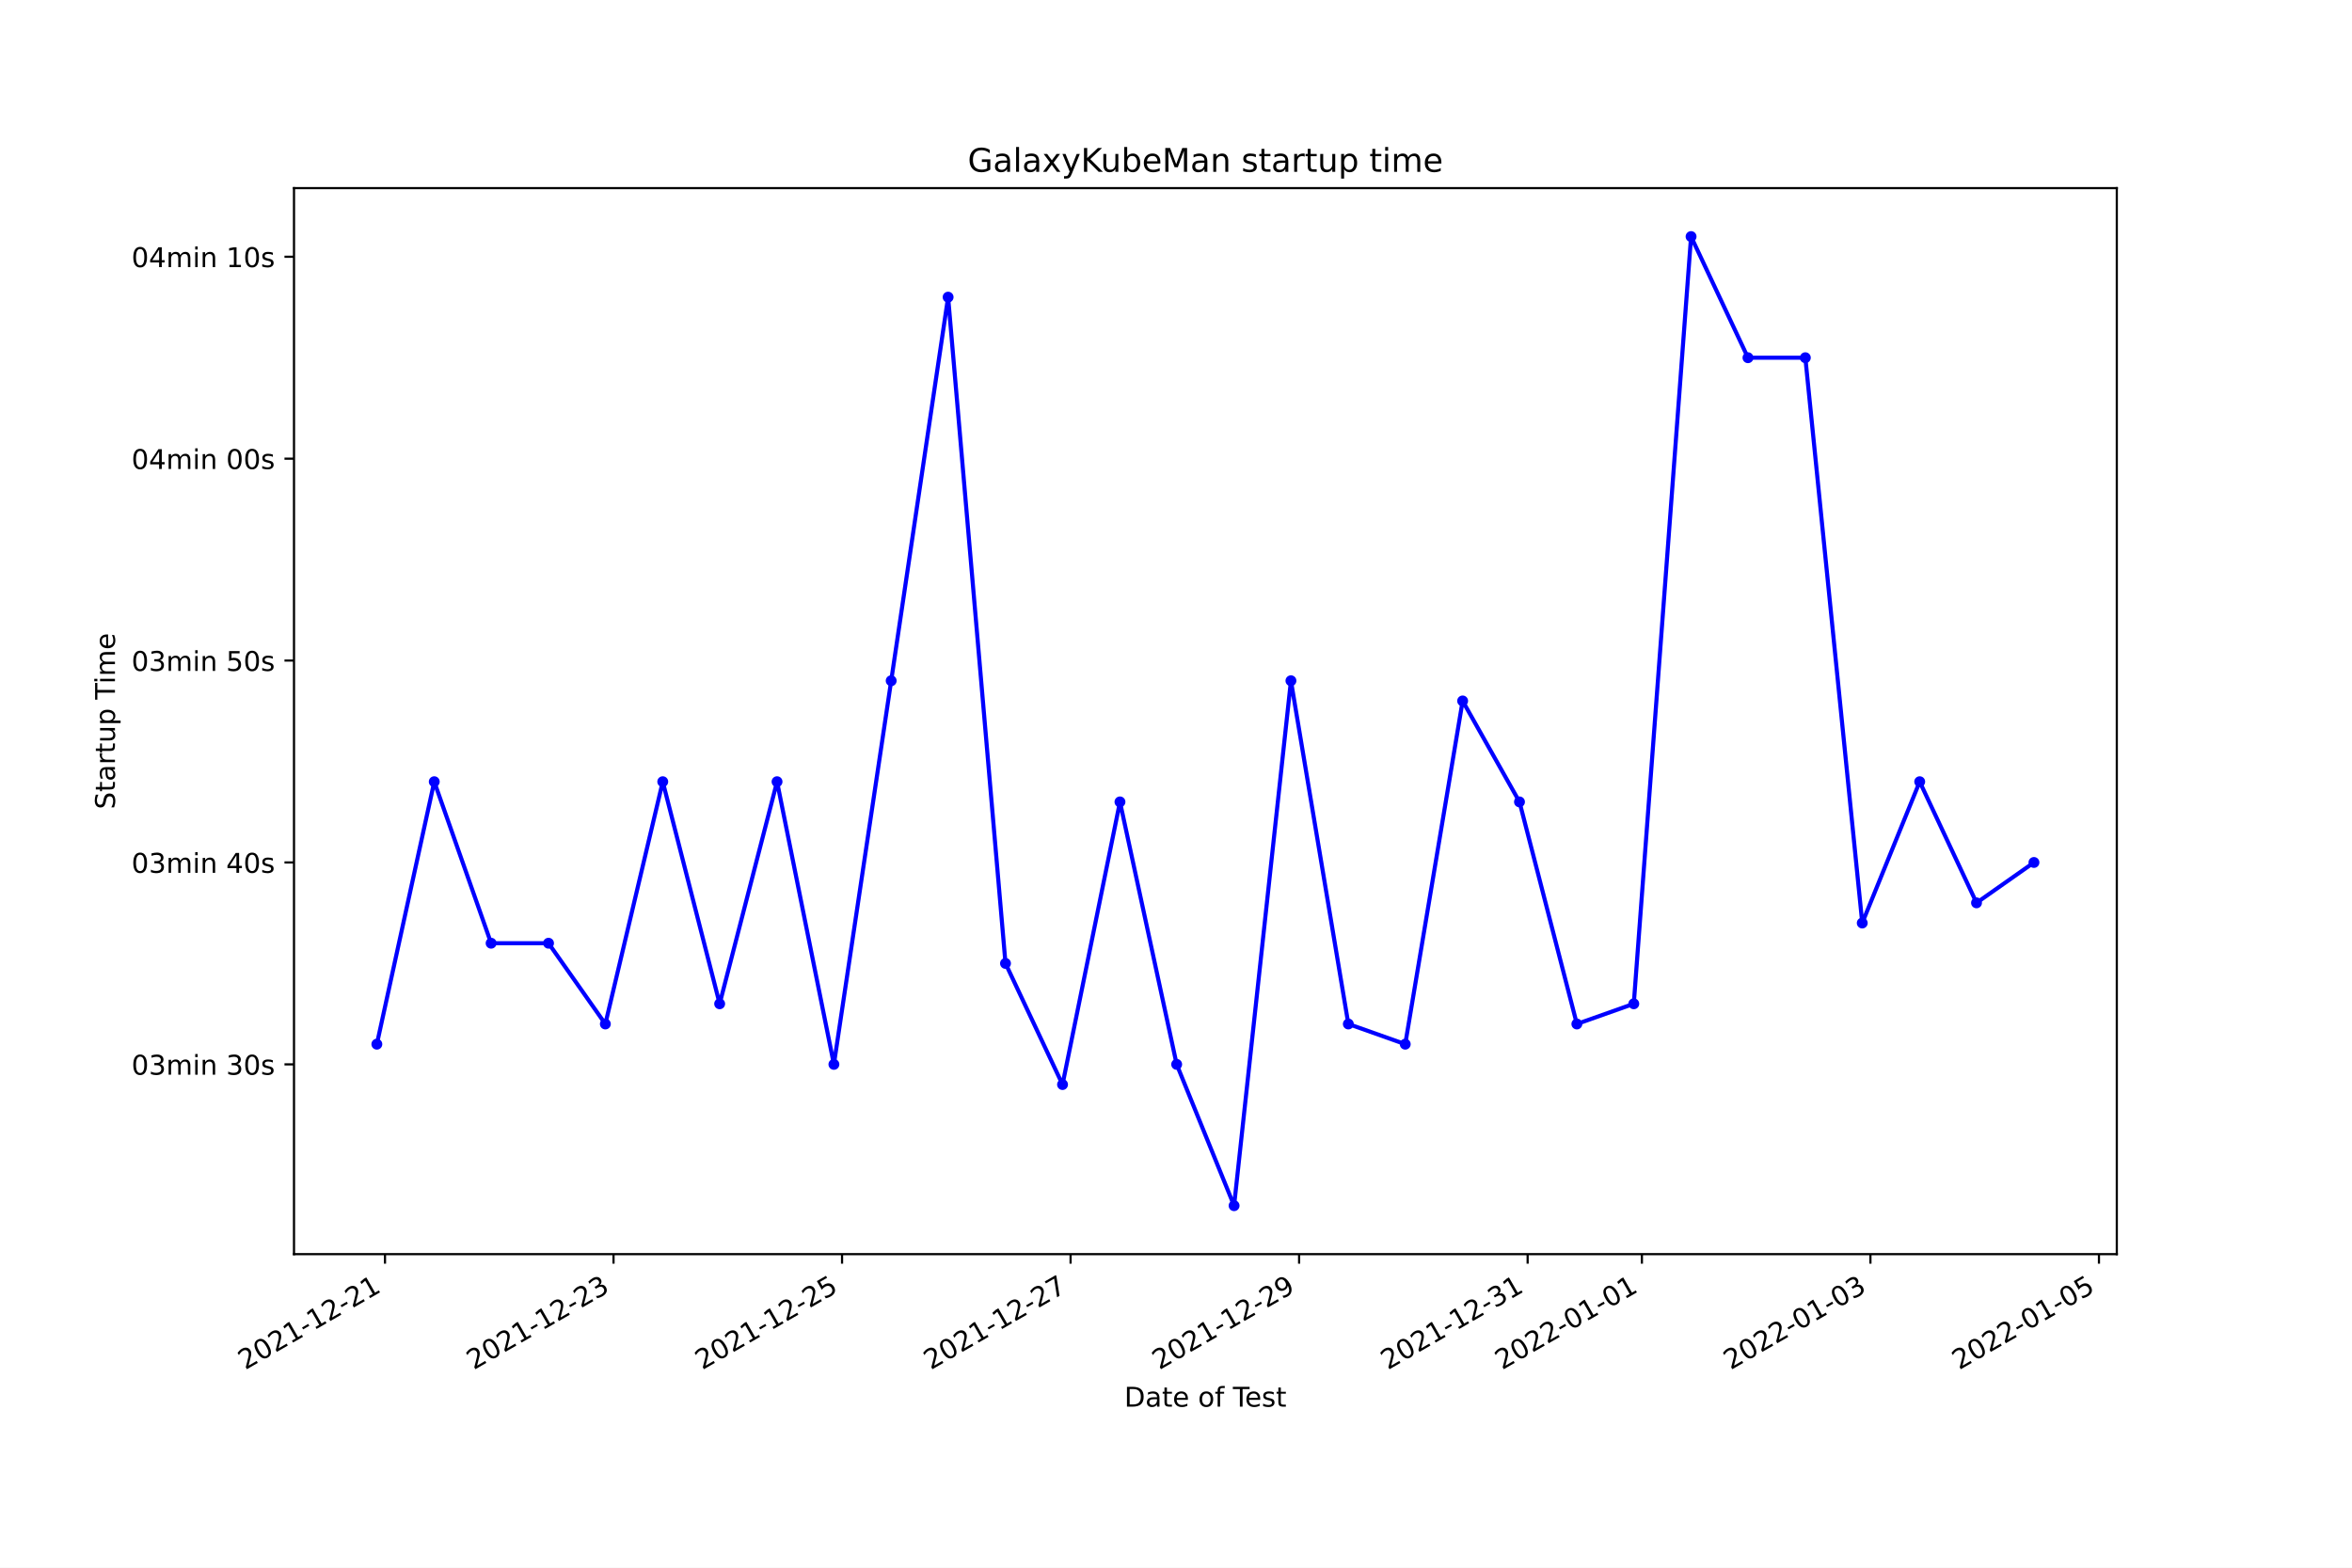
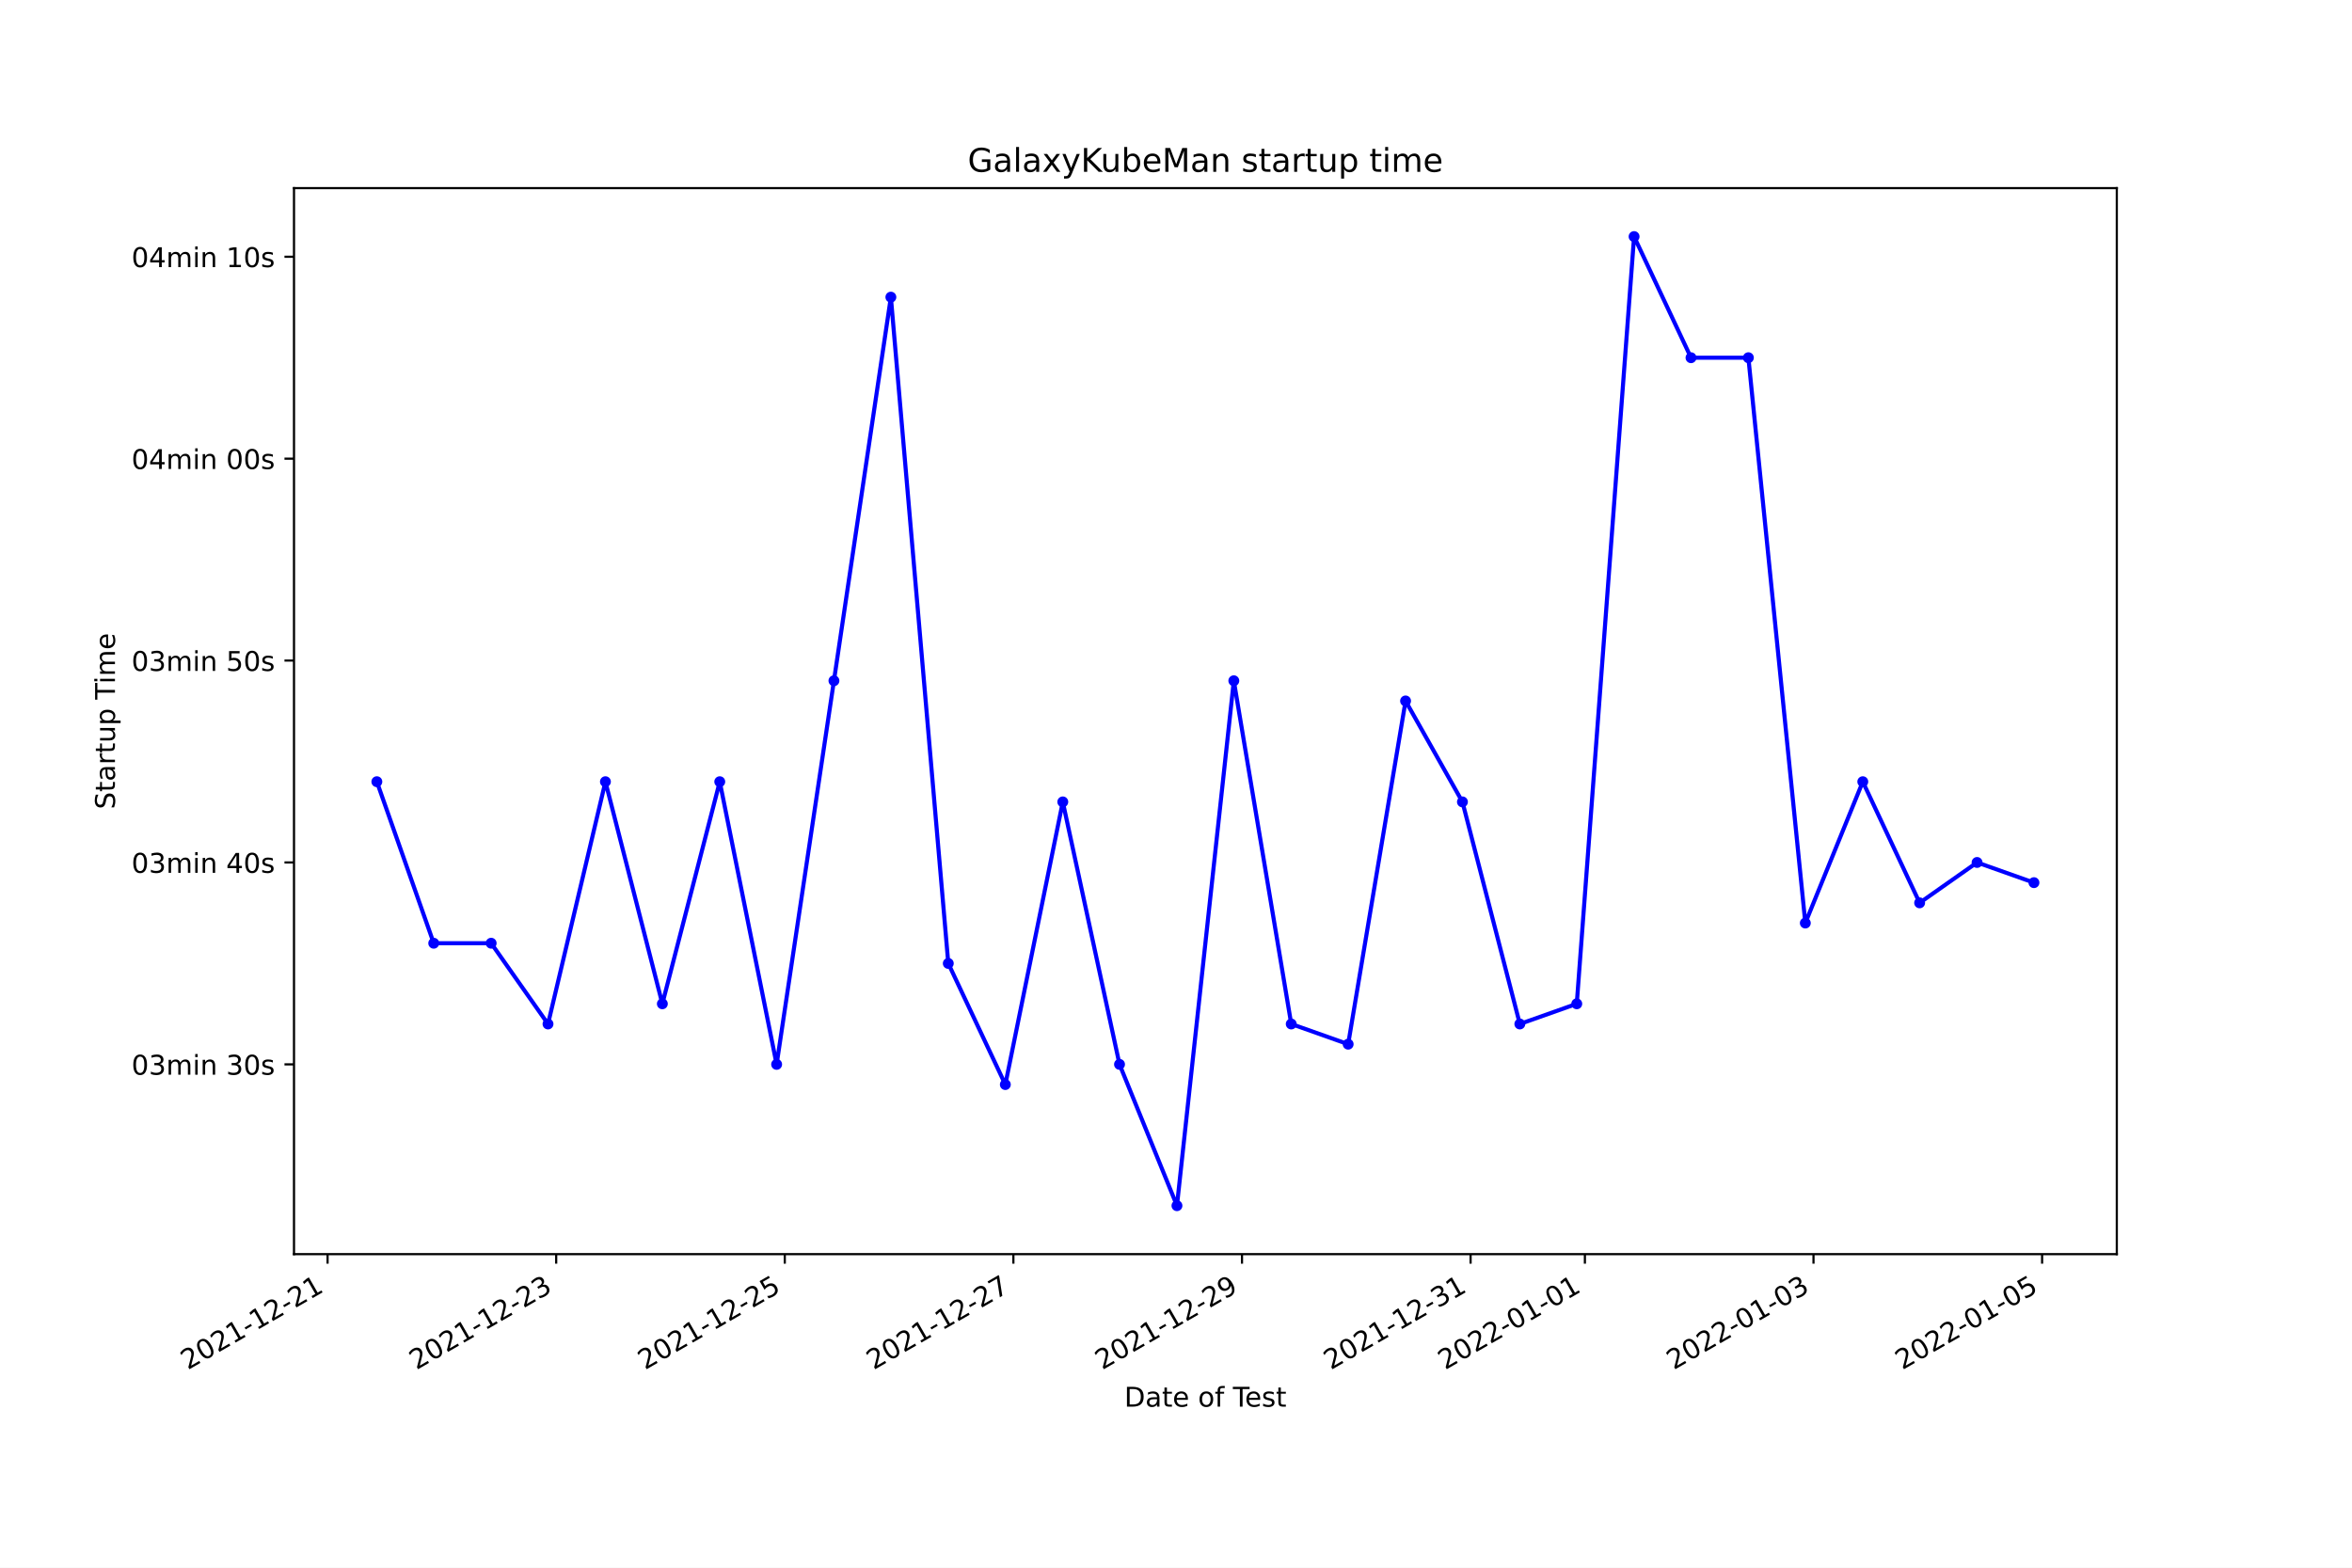
<svg xmlns="http://www.w3.org/2000/svg" xmlns:xlink="http://www.w3.org/1999/xlink" width="864pt" height="576pt" viewBox="0 0 864 576" version="1.1">
  <defs>
    <style type="text/css">*{stroke-linejoin: round; stroke-linecap: butt}</style>
  </defs>
  <g id="figure_1">
    <g id="patch_1">
      <path d="M 0 576  L 864 576  L 864 0  L 0 0  z " style="fill: #ffffff" />
    </g>
    <g id="axes_1">
      <g id="patch_2">
        <path d="M 108 460.8  L 777.6 460.8  L 777.6 69.12  L 108 69.12  z " style="fill: #ffffff" />
      </g>
      <g id="matplotlib.axis_1">
        <g id="xtick_1">
          <g id="line2d_1">
            <defs>
-               <path id="mdc56aa8474" d="M 0 0  L 0 3.5  " style="stroke: #000000; stroke-width: 0.8" />
+               <path id="m30a2d7ffd3" d="M 0 0  L 0 3.5  " style="stroke: #000000; stroke-width: 0.8" />
            </defs>
            <g>
-               <use xlink:href="#mdc56aa8474" x="141.428" y="460.8" style="stroke: #000000; stroke-width: 0.8" />
+               <use xlink:href="#m30a2d7ffd3" x="120.336" y="460.8" style="stroke: #000000; stroke-width: 0.8" />
            </g>
          </g>
          <g id="text_1">
-             <g transform="translate(90.05809 503.4383)rotate(-30)scale(0.1 -0.1)">
+             <g transform="translate(68.96678 503.4383)rotate(-30)scale(0.1 -0.1)">
              <defs>
                <path id="DejaVuSans-32" d="M 1228 531  L 3431 531  L 3431 0  L 469 0  L 469 531  Q 828 903 1448 1529  Q 2069 2156 2228 2338  Q 2531 2678 2651 2914  Q 2772 3150 2772 3378  Q 2772 3750 2511 3984  Q 2250 4219 1831 4219  Q 1534 4219 1204 4116  Q 875 4013 500 3803  L 500 4441  Q 881 4594 1212 4672  Q 1544 4750 1819 4750  Q 2544 4750 2975 4387  Q 3406 4025 3406 3419  Q 3406 3131 3298 2873  Q 3191 2616 2906 2266  Q 2828 2175 2409 1742  Q 1991 1309 1228 531  z " transform="scale(0.015625)" />
                <path id="DejaVuSans-30" d="M 2034 4250  Q 1547 4250 1301 3770  Q 1056 3291 1056 2328  Q 1056 1369 1301 889  Q 1547 409 2034 409  Q 2525 409 2770 889  Q 3016 1369 3016 2328  Q 3016 3291 2770 3770  Q 2525 4250 2034 4250  z M 2034 4750  Q 2819 4750 3233 4129  Q 3647 3509 3647 2328  Q 3647 1150 3233 529  Q 2819 -91 2034 -91  Q 1250 -91 836 529  Q 422 1150 422 2328  Q 422 3509 836 4129  Q 1250 4750 2034 4750  z " transform="scale(0.015625)" />
                <path id="DejaVuSans-31" d="M 794 531  L 1825 531  L 1825 4091  L 703 3866  L 703 4441  L 1819 4666  L 2450 4666  L 2450 531  L 3481 531  L 3481 0  L 794 0  L 794 531  z " transform="scale(0.015625)" />
                <path id="DejaVuSans-2d" d="M 313 2009  L 1997 2009  L 1997 1497  L 313 1497  L 313 2009  z " transform="scale(0.015625)" />
              </defs>
              <use xlink:href="#DejaVuSans-32" />
              <use xlink:href="#DejaVuSans-30" x="63.623" />
              <use xlink:href="#DejaVuSans-32" x="127.246" />
              <use xlink:href="#DejaVuSans-31" x="190.869" />
              <use xlink:href="#DejaVuSans-2d" x="254.492" />
              <use xlink:href="#DejaVuSans-31" x="290.576" />
              <use xlink:href="#DejaVuSans-32" x="354.199" />
              <use xlink:href="#DejaVuSans-2d" x="417.822" />
              <use xlink:href="#DejaVuSans-32" x="453.906" />
              <use xlink:href="#DejaVuSans-31" x="517.529" />
            </g>
          </g>
        </g>
        <g id="xtick_2">
          <g id="line2d_2">
            <g>
-               <use xlink:href="#mdc56aa8474" x="225.377" y="460.8" style="stroke: #000000; stroke-width: 0.8" />
+               <use xlink:href="#m30a2d7ffd3" x="204.313" y="460.8" style="stroke: #000000; stroke-width: 0.8" />
            </g>
          </g>
          <g id="text_2">
-             <g transform="translate(174.0072 503.4383)rotate(-30)scale(0.1 -0.1)">
+             <g transform="translate(152.9432 503.4383)rotate(-30)scale(0.1 -0.1)">
              <defs>
                <path id="DejaVuSans-33" d="M 2597 2516  Q 3050 2419 3304 2112  Q 3559 1806 3559 1356  Q 3559 666 3084 287  Q 2609 -91 1734 -91  Q 1441 -91 1130 -33  Q 819 25 488 141  L 488 750  Q 750 597 1062 519  Q 1375 441 1716 441  Q 2309 441 2620 675  Q 2931 909 2931 1356  Q 2931 1769 2642 2001  Q 2353 2234 1838 2234  L 1294 2234  L 1294 2753  L 1863 2753  Q 2328 2753 2575 2939  Q 2822 3125 2822 3475  Q 2822 3834 2567 4026  Q 2313 4219 1838 4219  Q 1578 4219 1281 4162  Q 984 4106 628 3988  L 628 4550  Q 988 4650 1302 4700  Q 1616 4750 1894 4750  Q 2613 4750 3031 4423  Q 3450 4097 3450 3541  Q 3450 3153 3228 2886  Q 3006 2619 2597 2516  z " transform="scale(0.015625)" />
              </defs>
              <use xlink:href="#DejaVuSans-32" />
              <use xlink:href="#DejaVuSans-30" x="63.623" />
              <use xlink:href="#DejaVuSans-32" x="127.246" />
              <use xlink:href="#DejaVuSans-31" x="190.869" />
              <use xlink:href="#DejaVuSans-2d" x="254.492" />
              <use xlink:href="#DejaVuSans-31" x="290.576" />
              <use xlink:href="#DejaVuSans-32" x="354.199" />
              <use xlink:href="#DejaVuSans-2d" x="417.822" />
              <use xlink:href="#DejaVuSans-32" x="453.906" />
              <use xlink:href="#DejaVuSans-33" x="517.529" />
            </g>
          </g>
        </g>
        <g id="xtick_3">
          <g id="line2d_3">
            <g>
-               <use xlink:href="#mdc56aa8474" x="309.326" y="460.8" style="stroke: #000000; stroke-width: 0.8" />
+               <use xlink:href="#m30a2d7ffd3" x="288.289" y="460.8" style="stroke: #000000; stroke-width: 0.8" />
            </g>
          </g>
          <g id="text_3">
-             <g transform="translate(257.9563 503.4383)rotate(-30)scale(0.1 -0.1)">
+             <g transform="translate(236.9197 503.4383)rotate(-30)scale(0.1 -0.1)">
              <defs>
                <path id="DejaVuSans-35" d="M 691 4666  L 3169 4666  L 3169 4134  L 1269 4134  L 1269 2991  Q 1406 3038 1543 3061  Q 1681 3084 1819 3084  Q 2600 3084 3056 2656  Q 3513 2228 3513 1497  Q 3513 744 3044 326  Q 2575 -91 1722 -91  Q 1428 -91 1123 -41  Q 819 9 494 109  L 494 744  Q 775 591 1075 516  Q 1375 441 1709 441  Q 2250 441 2565 725  Q 2881 1009 2881 1497  Q 2881 1984 2565 2268  Q 2250 2553 1709 2553  Q 1456 2553 1204 2497  Q 953 2441 691 2322  L 691 4666  z " transform="scale(0.015625)" />
              </defs>
              <use xlink:href="#DejaVuSans-32" />
              <use xlink:href="#DejaVuSans-30" x="63.623" />
              <use xlink:href="#DejaVuSans-32" x="127.246" />
              <use xlink:href="#DejaVuSans-31" x="190.869" />
              <use xlink:href="#DejaVuSans-2d" x="254.492" />
              <use xlink:href="#DejaVuSans-31" x="290.576" />
              <use xlink:href="#DejaVuSans-32" x="354.199" />
              <use xlink:href="#DejaVuSans-2d" x="417.822" />
              <use xlink:href="#DejaVuSans-32" x="453.906" />
              <use xlink:href="#DejaVuSans-35" x="517.529" />
            </g>
          </g>
        </g>
        <g id="xtick_4">
          <g id="line2d_4">
            <g>
-               <use xlink:href="#mdc56aa8474" x="393.275" y="460.8" style="stroke: #000000; stroke-width: 0.8" />
+               <use xlink:href="#m30a2d7ffd3" x="372.266" y="460.8" style="stroke: #000000; stroke-width: 0.8" />
            </g>
          </g>
          <g id="text_4">
-             <g transform="translate(341.9054 503.4383)rotate(-30)scale(0.1 -0.1)">
+             <g transform="translate(320.8962 503.4383)rotate(-30)scale(0.1 -0.1)">
              <defs>
                <path id="DejaVuSans-37" d="M 525 4666  L 3525 4666  L 3525 4397  L 1831 0  L 1172 0  L 2766 4134  L 525 4134  L 525 4666  z " transform="scale(0.015625)" />
              </defs>
              <use xlink:href="#DejaVuSans-32" />
              <use xlink:href="#DejaVuSans-30" x="63.623" />
              <use xlink:href="#DejaVuSans-32" x="127.246" />
              <use xlink:href="#DejaVuSans-31" x="190.869" />
              <use xlink:href="#DejaVuSans-2d" x="254.492" />
              <use xlink:href="#DejaVuSans-31" x="290.576" />
              <use xlink:href="#DejaVuSans-32" x="354.199" />
              <use xlink:href="#DejaVuSans-2d" x="417.822" />
              <use xlink:href="#DejaVuSans-32" x="453.906" />
              <use xlink:href="#DejaVuSans-37" x="517.529" />
            </g>
          </g>
        </g>
        <g id="xtick_5">
          <g id="line2d_5">
            <g>
-               <use xlink:href="#mdc56aa8474" x="477.224" y="460.8" style="stroke: #000000; stroke-width: 0.8" />
+               <use xlink:href="#m30a2d7ffd3" x="456.242" y="460.8" style="stroke: #000000; stroke-width: 0.8" />
            </g>
          </g>
          <g id="text_5">
-             <g transform="translate(425.8545 503.4383)rotate(-30)scale(0.1 -0.1)">
+             <g transform="translate(404.8726 503.4383)rotate(-30)scale(0.1 -0.1)">
              <defs>
                <path id="DejaVuSans-39" d="M 703 97  L 703 672  Q 941 559 1184 500  Q 1428 441 1663 441  Q 2288 441 2617 861  Q 2947 1281 2994 2138  Q 2813 1869 2534 1725  Q 2256 1581 1919 1581  Q 1219 1581 811 2004  Q 403 2428 403 3163  Q 403 3881 828 4315  Q 1253 4750 1959 4750  Q 2769 4750 3195 4129  Q 3622 3509 3622 2328  Q 3622 1225 3098 567  Q 2575 -91 1691 -91  Q 1453 -91 1209 -44  Q 966 3 703 97  z M 1959 2075  Q 2384 2075 2632 2365  Q 2881 2656 2881 3163  Q 2881 3666 2632 3958  Q 2384 4250 1959 4250  Q 1534 4250 1286 3958  Q 1038 3666 1038 3163  Q 1038 2656 1286 2365  Q 1534 2075 1959 2075  z " transform="scale(0.015625)" />
              </defs>
              <use xlink:href="#DejaVuSans-32" />
              <use xlink:href="#DejaVuSans-30" x="63.623" />
              <use xlink:href="#DejaVuSans-32" x="127.246" />
              <use xlink:href="#DejaVuSans-31" x="190.869" />
              <use xlink:href="#DejaVuSans-2d" x="254.492" />
              <use xlink:href="#DejaVuSans-31" x="290.576" />
              <use xlink:href="#DejaVuSans-32" x="354.199" />
              <use xlink:href="#DejaVuSans-2d" x="417.822" />
              <use xlink:href="#DejaVuSans-32" x="453.906" />
              <use xlink:href="#DejaVuSans-39" x="517.529" />
            </g>
          </g>
        </g>
        <g id="xtick_6">
          <g id="line2d_6">
            <g>
-               <use xlink:href="#mdc56aa8474" x="561.173" y="460.8" style="stroke: #000000; stroke-width: 0.8" />
+               <use xlink:href="#m30a2d7ffd3" x="540.219" y="460.8" style="stroke: #000000; stroke-width: 0.8" />
            </g>
          </g>
          <g id="text_6">
-             <g transform="translate(509.8037 503.4383)rotate(-30)scale(0.1 -0.1)">
+             <g transform="translate(488.8491 503.4383)rotate(-30)scale(0.1 -0.1)">
              <use xlink:href="#DejaVuSans-32" />
              <use xlink:href="#DejaVuSans-30" x="63.623" />
              <use xlink:href="#DejaVuSans-32" x="127.246" />
              <use xlink:href="#DejaVuSans-31" x="190.869" />
              <use xlink:href="#DejaVuSans-2d" x="254.492" />
              <use xlink:href="#DejaVuSans-31" x="290.576" />
              <use xlink:href="#DejaVuSans-32" x="354.199" />
              <use xlink:href="#DejaVuSans-2d" x="417.822" />
              <use xlink:href="#DejaVuSans-33" x="453.906" />
              <use xlink:href="#DejaVuSans-31" x="517.529" />
            </g>
          </g>
        </g>
        <g id="xtick_7">
          <g id="line2d_7">
            <g>
-               <use xlink:href="#mdc56aa8474" x="603.148" y="460.8" style="stroke: #000000; stroke-width: 0.8" />
+               <use xlink:href="#m30a2d7ffd3" x="582.207" y="460.8" style="stroke: #000000; stroke-width: 0.8" />
            </g>
          </g>
          <g id="text_7">
-             <g transform="translate(551.7782 503.4383)rotate(-30)scale(0.1 -0.1)">
+             <g transform="translate(530.8373 503.4383)rotate(-30)scale(0.1 -0.1)">
              <use xlink:href="#DejaVuSans-32" />
              <use xlink:href="#DejaVuSans-30" x="63.623" />
              <use xlink:href="#DejaVuSans-32" x="127.246" />
              <use xlink:href="#DejaVuSans-32" x="190.869" />
              <use xlink:href="#DejaVuSans-2d" x="254.492" />
              <use xlink:href="#DejaVuSans-30" x="290.576" />
              <use xlink:href="#DejaVuSans-31" x="354.199" />
              <use xlink:href="#DejaVuSans-2d" x="417.822" />
              <use xlink:href="#DejaVuSans-30" x="453.906" />
              <use xlink:href="#DejaVuSans-31" x="517.529" />
            </g>
          </g>
        </g>
        <g id="xtick_8">
          <g id="line2d_8">
            <g>
-               <use xlink:href="#mdc56aa8474" x="687.097" y="460.8" style="stroke: #000000; stroke-width: 0.8" />
+               <use xlink:href="#m30a2d7ffd3" x="666.183" y="460.8" style="stroke: #000000; stroke-width: 0.8" />
            </g>
          </g>
          <g id="text_8">
-             <g transform="translate(635.7273 503.4383)rotate(-30)scale(0.1 -0.1)">
+             <g transform="translate(614.8138 503.4383)rotate(-30)scale(0.1 -0.1)">
              <use xlink:href="#DejaVuSans-32" />
              <use xlink:href="#DejaVuSans-30" x="63.623" />
              <use xlink:href="#DejaVuSans-32" x="127.246" />
              <use xlink:href="#DejaVuSans-32" x="190.869" />
              <use xlink:href="#DejaVuSans-2d" x="254.492" />
              <use xlink:href="#DejaVuSans-30" x="290.576" />
              <use xlink:href="#DejaVuSans-31" x="354.199" />
              <use xlink:href="#DejaVuSans-2d" x="417.822" />
              <use xlink:href="#DejaVuSans-30" x="453.906" />
              <use xlink:href="#DejaVuSans-33" x="517.529" />
            </g>
          </g>
        </g>
        <g id="xtick_9">
          <g id="line2d_9">
            <g>
-               <use xlink:href="#mdc56aa8474" x="771.046" y="460.8" style="stroke: #000000; stroke-width: 0.8" />
+               <use xlink:href="#m30a2d7ffd3" x="750.16" y="460.8" style="stroke: #000000; stroke-width: 0.8" />
            </g>
          </g>
          <g id="text_9">
-             <g transform="translate(719.6764 503.4383)rotate(-30)scale(0.1 -0.1)">
+             <g transform="translate(698.7902 503.4383)rotate(-30)scale(0.1 -0.1)">
              <use xlink:href="#DejaVuSans-32" />
              <use xlink:href="#DejaVuSans-30" x="63.623" />
              <use xlink:href="#DejaVuSans-32" x="127.246" />
              <use xlink:href="#DejaVuSans-32" x="190.869" />
              <use xlink:href="#DejaVuSans-2d" x="254.492" />
              <use xlink:href="#DejaVuSans-30" x="290.576" />
              <use xlink:href="#DejaVuSans-31" x="354.199" />
              <use xlink:href="#DejaVuSans-2d" x="417.822" />
              <use xlink:href="#DejaVuSans-30" x="453.906" />
              <use xlink:href="#DejaVuSans-35" x="517.529" />
            </g>
          </g>
        </g>
        <g id="text_10">
          <g transform="translate(413.0063 516.8378)scale(0.1 -0.1)">
            <defs>
              <path id="DejaVuSans-44" d="M 1259 4147  L 1259 519  L 2022 519  Q 2988 519 3436 956  Q 3884 1394 3884 2338  Q 3884 3275 3436 3711  Q 2988 4147 2022 4147  L 1259 4147  z M 628 4666  L 1925 4666  Q 3281 4666 3915 4102  Q 4550 3538 4550 2338  Q 4550 1131 3912 565  Q 3275 0 1925 0  L 628 0  L 628 4666  z " transform="scale(0.015625)" />
              <path id="DejaVuSans-61" d="M 2194 1759  Q 1497 1759 1228 1600  Q 959 1441 959 1056  Q 959 750 1161 570  Q 1363 391 1709 391  Q 2188 391 2477 730  Q 2766 1069 2766 1631  L 2766 1759  L 2194 1759  z M 3341 1997  L 3341 0  L 2766 0  L 2766 531  Q 2569 213 2275 61  Q 1981 -91 1556 -91  Q 1019 -91 701 211  Q 384 513 384 1019  Q 384 1609 779 1909  Q 1175 2209 1959 2209  L 2766 2209  L 2766 2266  Q 2766 2663 2505 2880  Q 2244 3097 1772 3097  Q 1472 3097 1187 3025  Q 903 2953 641 2809  L 641 3341  Q 956 3463 1253 3523  Q 1550 3584 1831 3584  Q 2591 3584 2966 3190  Q 3341 2797 3341 1997  z " transform="scale(0.015625)" />
              <path id="DejaVuSans-74" d="M 1172 4494  L 1172 3500  L 2356 3500  L 2356 3053  L 1172 3053  L 1172 1153  Q 1172 725 1289 603  Q 1406 481 1766 481  L 2356 481  L 2356 0  L 1766 0  Q 1100 0 847 248  Q 594 497 594 1153  L 594 3053  L 172 3053  L 172 3500  L 594 3500  L 594 4494  L 1172 4494  z " transform="scale(0.015625)" />
              <path id="DejaVuSans-65" d="M 3597 1894  L 3597 1613  L 953 1613  Q 991 1019 1311 708  Q 1631 397 2203 397  Q 2534 397 2845 478  Q 3156 559 3463 722  L 3463 178  Q 3153 47 2828 -22  Q 2503 -91 2169 -91  Q 1331 -91 842 396  Q 353 884 353 1716  Q 353 2575 817 3079  Q 1281 3584 2069 3584  Q 2775 3584 3186 3129  Q 3597 2675 3597 1894  z M 3022 2063  Q 3016 2534 2758 2815  Q 2500 3097 2075 3097  Q 1594 3097 1305 2825  Q 1016 2553 972 2059  L 3022 2063  z " transform="scale(0.015625)" />
              <path id="DejaVuSans-20" transform="scale(0.015625)" />
              <path id="DejaVuSans-6f" d="M 1959 3097  Q 1497 3097 1228 2736  Q 959 2375 959 1747  Q 959 1119 1226 758  Q 1494 397 1959 397  Q 2419 397 2687 759  Q 2956 1122 2956 1747  Q 2956 2369 2687 2733  Q 2419 3097 1959 3097  z M 1959 3584  Q 2709 3584 3137 3096  Q 3566 2609 3566 1747  Q 3566 888 3137 398  Q 2709 -91 1959 -91  Q 1206 -91 779 398  Q 353 888 353 1747  Q 353 2609 779 3096  Q 1206 3584 1959 3584  z " transform="scale(0.015625)" />
              <path id="DejaVuSans-66" d="M 2375 4863  L 2375 4384  L 1825 4384  Q 1516 4384 1395 4259  Q 1275 4134 1275 3809  L 1275 3500  L 2222 3500  L 2222 3053  L 1275 3053  L 1275 0  L 697 0  L 697 3053  L 147 3053  L 147 3500  L 697 3500  L 697 3744  Q 697 4328 969 4595  Q 1241 4863 1831 4863  L 2375 4863  z " transform="scale(0.015625)" />
              <path id="DejaVuSans-54" d="M -19 4666  L 3928 4666  L 3928 4134  L 2272 4134  L 2272 0  L 1638 0  L 1638 4134  L -19 4134  L -19 4666  z " transform="scale(0.015625)" />
              <path id="DejaVuSans-73" d="M 2834 3397  L 2834 2853  Q 2591 2978 2328 3040  Q 2066 3103 1784 3103  Q 1356 3103 1142 2972  Q 928 2841 928 2578  Q 928 2378 1081 2264  Q 1234 2150 1697 2047  L 1894 2003  Q 2506 1872 2764 1633  Q 3022 1394 3022 966  Q 3022 478 2636 193  Q 2250 -91 1575 -91  Q 1294 -91 989 -36  Q 684 19 347 128  L 347 722  Q 666 556 975 473  Q 1284 391 1588 391  Q 1994 391 2212 530  Q 2431 669 2431 922  Q 2431 1156 2273 1281  Q 2116 1406 1581 1522  L 1381 1569  Q 847 1681 609 1914  Q 372 2147 372 2553  Q 372 3047 722 3315  Q 1072 3584 1716 3584  Q 2034 3584 2315 3537  Q 2597 3491 2834 3397  z " transform="scale(0.015625)" />
            </defs>
            <use xlink:href="#DejaVuSans-44" />
            <use xlink:href="#DejaVuSans-61" x="77.002" />
            <use xlink:href="#DejaVuSans-74" x="138.281" />
            <use xlink:href="#DejaVuSans-65" x="177.49" />
            <use xlink:href="#DejaVuSans-20" x="239.014" />
            <use xlink:href="#DejaVuSans-6f" x="270.801" />
            <use xlink:href="#DejaVuSans-66" x="331.982" />
            <use xlink:href="#DejaVuSans-20" x="367.188" />
            <use xlink:href="#DejaVuSans-54" x="398.975" />
            <use xlink:href="#DejaVuSans-65" x="443.059" />
            <use xlink:href="#DejaVuSans-73" x="504.582" />
            <use xlink:href="#DejaVuSans-74" x="556.682" />
          </g>
        </g>
      </g>
      <g id="matplotlib.axis_2">
        <g id="ytick_1">
          <g id="line2d_10">
            <defs>
-               <path id="ma36615352b" d="M 0 0  L -3.5 0  " style="stroke: #000000; stroke-width: 0.8" />
+               <path id="m0b3d3f2bdc" d="M 0 0  L -3.5 0  " style="stroke: #000000; stroke-width: 0.8" />
            </defs>
            <g>
-               <use xlink:href="#ma36615352b" x="108" y="391.069" style="stroke: #000000; stroke-width: 0.8" />
+               <use xlink:href="#m0b3d3f2bdc" x="108" y="391.069" style="stroke: #000000; stroke-width: 0.8" />
            </g>
          </g>
          <g id="text_11">
            <g transform="translate(48.30625 394.8683)scale(0.1 -0.1)">
              <defs>
                <path id="DejaVuSans-6d" d="M 3328 2828  Q 3544 3216 3844 3400  Q 4144 3584 4550 3584  Q 5097 3584 5394 3201  Q 5691 2819 5691 2113  L 5691 0  L 5113 0  L 5113 2094  Q 5113 2597 4934 2840  Q 4756 3084 4391 3084  Q 3944 3084 3684 2787  Q 3425 2491 3425 1978  L 3425 0  L 2847 0  L 2847 2094  Q 2847 2600 2669 2842  Q 2491 3084 2119 3084  Q 1678 3084 1418 2786  Q 1159 2488 1159 1978  L 1159 0  L 581 0  L 581 3500  L 1159 3500  L 1159 2956  Q 1356 3278 1631 3431  Q 1906 3584 2284 3584  Q 2666 3584 2933 3390  Q 3200 3197 3328 2828  z " transform="scale(0.015625)" />
                <path id="DejaVuSans-69" d="M 603 3500  L 1178 3500  L 1178 0  L 603 0  L 603 3500  z M 603 4863  L 1178 4863  L 1178 4134  L 603 4134  L 603 4863  z " transform="scale(0.015625)" />
                <path id="DejaVuSans-6e" d="M 3513 2113  L 3513 0  L 2938 0  L 2938 2094  Q 2938 2591 2744 2837  Q 2550 3084 2163 3084  Q 1697 3084 1428 2787  Q 1159 2491 1159 1978  L 1159 0  L 581 0  L 581 3500  L 1159 3500  L 1159 2956  Q 1366 3272 1645 3428  Q 1925 3584 2291 3584  Q 2894 3584 3203 3211  Q 3513 2838 3513 2113  z " transform="scale(0.015625)" />
              </defs>
              <use xlink:href="#DejaVuSans-30" />
              <use xlink:href="#DejaVuSans-33" x="63.623" />
              <use xlink:href="#DejaVuSans-6d" x="127.246" />
              <use xlink:href="#DejaVuSans-69" x="224.658" />
              <use xlink:href="#DejaVuSans-6e" x="252.441" />
              <use xlink:href="#DejaVuSans-20" x="315.82" />
              <use xlink:href="#DejaVuSans-33" x="347.607" />
              <use xlink:href="#DejaVuSans-30" x="411.23" />
              <use xlink:href="#DejaVuSans-73" x="474.854" />
            </g>
          </g>
        </g>
        <g id="ytick_2">
          <g id="line2d_11">
            <g>
-               <use xlink:href="#ma36615352b" x="108" y="316.887" style="stroke: #000000; stroke-width: 0.8" />
+               <use xlink:href="#m0b3d3f2bdc" x="108" y="316.887" style="stroke: #000000; stroke-width: 0.8" />
            </g>
          </g>
          <g id="text_12">
            <g transform="translate(48.30625 320.6865)scale(0.1 -0.1)">
              <defs>
                <path id="DejaVuSans-34" d="M 2419 4116  L 825 1625  L 2419 1625  L 2419 4116  z M 2253 4666  L 3047 4666  L 3047 1625  L 3713 1625  L 3713 1100  L 3047 1100  L 3047 0  L 2419 0  L 2419 1100  L 313 1100  L 313 1709  L 2253 4666  z " transform="scale(0.015625)" />
              </defs>
              <use xlink:href="#DejaVuSans-30" />
              <use xlink:href="#DejaVuSans-33" x="63.623" />
              <use xlink:href="#DejaVuSans-6d" x="127.246" />
              <use xlink:href="#DejaVuSans-69" x="224.658" />
              <use xlink:href="#DejaVuSans-6e" x="252.441" />
              <use xlink:href="#DejaVuSans-20" x="315.82" />
              <use xlink:href="#DejaVuSans-34" x="347.607" />
              <use xlink:href="#DejaVuSans-30" x="411.23" />
              <use xlink:href="#DejaVuSans-73" x="474.854" />
            </g>
          </g>
        </g>
        <g id="ytick_3">
          <g id="line2d_12">
            <g>
-               <use xlink:href="#ma36615352b" x="108" y="242.705" style="stroke: #000000; stroke-width: 0.8" />
+               <use xlink:href="#m0b3d3f2bdc" x="108" y="242.705" style="stroke: #000000; stroke-width: 0.8" />
            </g>
          </g>
          <g id="text_13">
            <g transform="translate(48.30625 246.5047)scale(0.1 -0.1)">
              <use xlink:href="#DejaVuSans-30" />
              <use xlink:href="#DejaVuSans-33" x="63.623" />
              <use xlink:href="#DejaVuSans-6d" x="127.246" />
              <use xlink:href="#DejaVuSans-69" x="224.658" />
              <use xlink:href="#DejaVuSans-6e" x="252.441" />
              <use xlink:href="#DejaVuSans-20" x="315.82" />
              <use xlink:href="#DejaVuSans-35" x="347.607" />
              <use xlink:href="#DejaVuSans-30" x="411.23" />
              <use xlink:href="#DejaVuSans-73" x="474.854" />
            </g>
          </g>
        </g>
        <g id="ytick_4">
          <g id="line2d_13">
            <g>
-               <use xlink:href="#ma36615352b" x="108" y="168.524" style="stroke: #000000; stroke-width: 0.8" />
+               <use xlink:href="#m0b3d3f2bdc" x="108" y="168.524" style="stroke: #000000; stroke-width: 0.8" />
            </g>
          </g>
          <g id="text_14">
            <g transform="translate(48.30625 172.3229)scale(0.1 -0.1)">
              <use xlink:href="#DejaVuSans-30" />
              <use xlink:href="#DejaVuSans-34" x="63.623" />
              <use xlink:href="#DejaVuSans-6d" x="127.246" />
              <use xlink:href="#DejaVuSans-69" x="224.658" />
              <use xlink:href="#DejaVuSans-6e" x="252.441" />
              <use xlink:href="#DejaVuSans-20" x="315.82" />
              <use xlink:href="#DejaVuSans-30" x="347.607" />
              <use xlink:href="#DejaVuSans-30" x="411.23" />
              <use xlink:href="#DejaVuSans-73" x="474.854" />
            </g>
          </g>
        </g>
        <g id="ytick_5">
          <g id="line2d_14">
            <g>
-               <use xlink:href="#ma36615352b" x="108" y="94.342" style="stroke: #000000; stroke-width: 0.8" />
+               <use xlink:href="#m0b3d3f2bdc" x="108" y="94.342" style="stroke: #000000; stroke-width: 0.8" />
            </g>
          </g>
          <g id="text_15">
            <g transform="translate(48.30625 98.14104)scale(0.1 -0.1)">
              <use xlink:href="#DejaVuSans-30" />
              <use xlink:href="#DejaVuSans-34" x="63.623" />
              <use xlink:href="#DejaVuSans-6d" x="127.246" />
              <use xlink:href="#DejaVuSans-69" x="224.658" />
              <use xlink:href="#DejaVuSans-6e" x="252.441" />
              <use xlink:href="#DejaVuSans-20" x="315.82" />
              <use xlink:href="#DejaVuSans-31" x="347.607" />
              <use xlink:href="#DejaVuSans-30" x="411.23" />
              <use xlink:href="#DejaVuSans-73" x="474.854" />
            </g>
          </g>
        </g>
        <g id="text_16">
          <g transform="translate(42.22656 297.3397)rotate(-90)scale(0.1 -0.1)">
            <defs>
              <path id="DejaVuSans-53" d="M 3425 4513  L 3425 3897  Q 3066 4069 2747 4153  Q 2428 4238 2131 4238  Q 1616 4238 1336 4038  Q 1056 3838 1056 3469  Q 1056 3159 1242 3001  Q 1428 2844 1947 2747  L 2328 2669  Q 3034 2534 3370 2195  Q 3706 1856 3706 1288  Q 3706 609 3251 259  Q 2797 -91 1919 -91  Q 1588 -91 1214 -16  Q 841 59 441 206  L 441 856  Q 825 641 1194 531  Q 1563 422 1919 422  Q 2459 422 2753 634  Q 3047 847 3047 1241  Q 3047 1584 2836 1778  Q 2625 1972 2144 2069  L 1759 2144  Q 1053 2284 737 2584  Q 422 2884 422 3419  Q 422 4038 858 4394  Q 1294 4750 2059 4750  Q 2388 4750 2728 4690  Q 3069 4631 3425 4513  z " transform="scale(0.015625)" />
              <path id="DejaVuSans-72" d="M 2631 2963  Q 2534 3019 2420 3045  Q 2306 3072 2169 3072  Q 1681 3072 1420 2755  Q 1159 2438 1159 1844  L 1159 0  L 581 0  L 581 3500  L 1159 3500  L 1159 2956  Q 1341 3275 1631 3429  Q 1922 3584 2338 3584  Q 2397 3584 2469 3576  Q 2541 3569 2628 3553  L 2631 2963  z " transform="scale(0.015625)" />
              <path id="DejaVuSans-75" d="M 544 1381  L 544 3500  L 1119 3500  L 1119 1403  Q 1119 906 1312 657  Q 1506 409 1894 409  Q 2359 409 2629 706  Q 2900 1003 2900 1516  L 2900 3500  L 3475 3500  L 3475 0  L 2900 0  L 2900 538  Q 2691 219 2414 64  Q 2138 -91 1772 -91  Q 1169 -91 856 284  Q 544 659 544 1381  z M 1991 3584  L 1991 3584  z " transform="scale(0.015625)" />
              <path id="DejaVuSans-70" d="M 1159 525  L 1159 -1331  L 581 -1331  L 581 3500  L 1159 3500  L 1159 2969  Q 1341 3281 1617 3432  Q 1894 3584 2278 3584  Q 2916 3584 3314 3078  Q 3713 2572 3713 1747  Q 3713 922 3314 415  Q 2916 -91 2278 -91  Q 1894 -91 1617 61  Q 1341 213 1159 525  z M 3116 1747  Q 3116 2381 2855 2742  Q 2594 3103 2138 3103  Q 1681 3103 1420 2742  Q 1159 2381 1159 1747  Q 1159 1113 1420 752  Q 1681 391 2138 391  Q 2594 391 2855 752  Q 3116 1113 3116 1747  z " transform="scale(0.015625)" />
            </defs>
            <use xlink:href="#DejaVuSans-53" />
            <use xlink:href="#DejaVuSans-74" x="63.477" />
            <use xlink:href="#DejaVuSans-61" x="102.686" />
            <use xlink:href="#DejaVuSans-72" x="163.965" />
            <use xlink:href="#DejaVuSans-74" x="205.078" />
            <use xlink:href="#DejaVuSans-75" x="244.287" />
            <use xlink:href="#DejaVuSans-70" x="307.666" />
            <use xlink:href="#DejaVuSans-20" x="371.143" />
            <use xlink:href="#DejaVuSans-54" x="402.93" />
            <use xlink:href="#DejaVuSans-69" x="460.889" />
            <use xlink:href="#DejaVuSans-6d" x="488.672" />
            <use xlink:href="#DejaVuSans-65" x="586.084" />
          </g>
        </g>
      </g>
      <g id="line2d_15">
-         <path d="M 747.164 316.887  L 726.071 331.724  L 705.197 287.215  L 684.093 339.142  L 663.185 131.433  L 642.116 131.433  L 621.211 86.924  L 600.164 368.815  L 579.258 376.233  L 558.178 294.633  L 537.296 257.542  L 516.211 383.651  L 495.309 376.233  L 474.222 250.124  L 453.34 442.996  L 432.247 391.069  L 411.416 294.633  L 390.319 398.487  L 369.368 353.978  L 348.286 109.178  L 327.374 250.124  L 306.331 391.069  L 285.445 287.215  L 264.364 368.815  L 243.459 287.215  L 222.374 376.233  L 201.5 346.56  L 180.41 346.56  L 159.522 287.215  L 138.436 383.651  " clip-path="url(#p242dd347c0)" style="fill: none; stroke: #0000ff; stroke-width: 1.5; stroke-linecap: square" />
+         <path d="M 747.164 324.305  L 726.27 316.887  L 705.171 331.724  L 684.29 287.215  L 663.179 339.142  L 642.264 131.433  L 621.188 131.433  L 600.276 86.924  L 579.222 368.815  L 558.309 376.233  L 537.222 294.633  L 516.333 257.542  L 495.242 383.651  L 474.333 376.233  L 453.239 250.124  L 432.351 442.996  L 411.25 391.069  L 390.413 294.633  L 369.308 398.487  L 348.351 353.978  L 327.262 109.178  L 306.343 250.124  L 285.294 391.069  L 264.401 287.215  L 243.313 368.815  L 222.401 287.215  L 201.309 376.233  L 180.428 346.56  L 159.331 346.56  L 138.436 287.215  " clip-path="url(#p5226c06c6b)" style="fill: none; stroke: #0000ff; stroke-width: 1.5; stroke-linecap: square" />
        <defs>
-           <path id="m216a929fb1" d="M 0 1.5  C 0.398 1.5 0.779 1.342 1.061 1.061  C 1.342 0.779 1.5 0.398 1.5 0  C 1.5 -0.398 1.342 -0.779 1.061 -1.061  C 0.779 -1.342 0.398 -1.5 0 -1.5  C -0.398 -1.5 -0.779 -1.342 -1.061 -1.061  C -1.342 -0.779 -1.5 -0.398 -1.5 0  C -1.5 0.398 -1.342 0.779 -1.061 1.061  C -0.779 1.342 -0.398 1.5 0 1.5  z " style="stroke: #0000ff" />
+           <path id="m0cde9e673f" d="M 0 1.5  C 0.398 1.5 0.779 1.342 1.061 1.061  C 1.342 0.779 1.5 0.398 1.5 0  C 1.5 -0.398 1.342 -0.779 1.061 -1.061  C 0.779 -1.342 0.398 -1.5 0 -1.5  C -0.398 -1.5 -0.779 -1.342 -1.061 -1.061  C -1.342 -0.779 -1.5 -0.398 -1.5 0  C -1.5 0.398 -1.342 0.779 -1.061 1.061  C -0.779 1.342 -0.398 1.5 0 1.5  z " style="stroke: #0000ff" />
        </defs>
-         <g clip-path="url(#p242dd347c0)">
-           <use xlink:href="#m216a929fb1" x="747.164" y="316.887" style="fill: #0000ff; stroke: #0000ff" />
-           <use xlink:href="#m216a929fb1" x="726.071" y="331.724" style="fill: #0000ff; stroke: #0000ff" />
-           <use xlink:href="#m216a929fb1" x="705.197" y="287.215" style="fill: #0000ff; stroke: #0000ff" />
-           <use xlink:href="#m216a929fb1" x="684.093" y="339.142" style="fill: #0000ff; stroke: #0000ff" />
-           <use xlink:href="#m216a929fb1" x="663.185" y="131.433" style="fill: #0000ff; stroke: #0000ff" />
-           <use xlink:href="#m216a929fb1" x="642.116" y="131.433" style="fill: #0000ff; stroke: #0000ff" />
-           <use xlink:href="#m216a929fb1" x="621.211" y="86.924" style="fill: #0000ff; stroke: #0000ff" />
-           <use xlink:href="#m216a929fb1" x="600.164" y="368.815" style="fill: #0000ff; stroke: #0000ff" />
-           <use xlink:href="#m216a929fb1" x="579.258" y="376.233" style="fill: #0000ff; stroke: #0000ff" />
-           <use xlink:href="#m216a929fb1" x="558.178" y="294.633" style="fill: #0000ff; stroke: #0000ff" />
-           <use xlink:href="#m216a929fb1" x="537.296" y="257.542" style="fill: #0000ff; stroke: #0000ff" />
-           <use xlink:href="#m216a929fb1" x="516.211" y="383.651" style="fill: #0000ff; stroke: #0000ff" />
-           <use xlink:href="#m216a929fb1" x="495.309" y="376.233" style="fill: #0000ff; stroke: #0000ff" />
-           <use xlink:href="#m216a929fb1" x="474.222" y="250.124" style="fill: #0000ff; stroke: #0000ff" />
-           <use xlink:href="#m216a929fb1" x="453.34" y="442.996" style="fill: #0000ff; stroke: #0000ff" />
-           <use xlink:href="#m216a929fb1" x="432.247" y="391.069" style="fill: #0000ff; stroke: #0000ff" />
-           <use xlink:href="#m216a929fb1" x="411.416" y="294.633" style="fill: #0000ff; stroke: #0000ff" />
-           <use xlink:href="#m216a929fb1" x="390.319" y="398.487" style="fill: #0000ff; stroke: #0000ff" />
-           <use xlink:href="#m216a929fb1" x="369.368" y="353.978" style="fill: #0000ff; stroke: #0000ff" />
-           <use xlink:href="#m216a929fb1" x="348.286" y="109.178" style="fill: #0000ff; stroke: #0000ff" />
-           <use xlink:href="#m216a929fb1" x="327.374" y="250.124" style="fill: #0000ff; stroke: #0000ff" />
-           <use xlink:href="#m216a929fb1" x="306.331" y="391.069" style="fill: #0000ff; stroke: #0000ff" />
-           <use xlink:href="#m216a929fb1" x="285.445" y="287.215" style="fill: #0000ff; stroke: #0000ff" />
-           <use xlink:href="#m216a929fb1" x="264.364" y="368.815" style="fill: #0000ff; stroke: #0000ff" />
-           <use xlink:href="#m216a929fb1" x="243.459" y="287.215" style="fill: #0000ff; stroke: #0000ff" />
-           <use xlink:href="#m216a929fb1" x="222.374" y="376.233" style="fill: #0000ff; stroke: #0000ff" />
-           <use xlink:href="#m216a929fb1" x="201.5" y="346.56" style="fill: #0000ff; stroke: #0000ff" />
-           <use xlink:href="#m216a929fb1" x="180.41" y="346.56" style="fill: #0000ff; stroke: #0000ff" />
-           <use xlink:href="#m216a929fb1" x="159.522" y="287.215" style="fill: #0000ff; stroke: #0000ff" />
-           <use xlink:href="#m216a929fb1" x="138.436" y="383.651" style="fill: #0000ff; stroke: #0000ff" />
+         <g clip-path="url(#p5226c06c6b)">
+           <use xlink:href="#m0cde9e673f" x="747.164" y="324.305" style="fill: #0000ff; stroke: #0000ff" />
+           <use xlink:href="#m0cde9e673f" x="726.27" y="316.887" style="fill: #0000ff; stroke: #0000ff" />
+           <use xlink:href="#m0cde9e673f" x="705.171" y="331.724" style="fill: #0000ff; stroke: #0000ff" />
+           <use xlink:href="#m0cde9e673f" x="684.29" y="287.215" style="fill: #0000ff; stroke: #0000ff" />
+           <use xlink:href="#m0cde9e673f" x="663.179" y="339.142" style="fill: #0000ff; stroke: #0000ff" />
+           <use xlink:href="#m0cde9e673f" x="642.264" y="131.433" style="fill: #0000ff; stroke: #0000ff" />
+           <use xlink:href="#m0cde9e673f" x="621.188" y="131.433" style="fill: #0000ff; stroke: #0000ff" />
+           <use xlink:href="#m0cde9e673f" x="600.276" y="86.924" style="fill: #0000ff; stroke: #0000ff" />
+           <use xlink:href="#m0cde9e673f" x="579.222" y="368.815" style="fill: #0000ff; stroke: #0000ff" />
+           <use xlink:href="#m0cde9e673f" x="558.309" y="376.233" style="fill: #0000ff; stroke: #0000ff" />
+           <use xlink:href="#m0cde9e673f" x="537.222" y="294.633" style="fill: #0000ff; stroke: #0000ff" />
+           <use xlink:href="#m0cde9e673f" x="516.333" y="257.542" style="fill: #0000ff; stroke: #0000ff" />
+           <use xlink:href="#m0cde9e673f" x="495.242" y="383.651" style="fill: #0000ff; stroke: #0000ff" />
+           <use xlink:href="#m0cde9e673f" x="474.333" y="376.233" style="fill: #0000ff; stroke: #0000ff" />
+           <use xlink:href="#m0cde9e673f" x="453.239" y="250.124" style="fill: #0000ff; stroke: #0000ff" />
+           <use xlink:href="#m0cde9e673f" x="432.351" y="442.996" style="fill: #0000ff; stroke: #0000ff" />
+           <use xlink:href="#m0cde9e673f" x="411.25" y="391.069" style="fill: #0000ff; stroke: #0000ff" />
+           <use xlink:href="#m0cde9e673f" x="390.413" y="294.633" style="fill: #0000ff; stroke: #0000ff" />
+           <use xlink:href="#m0cde9e673f" x="369.308" y="398.487" style="fill: #0000ff; stroke: #0000ff" />
+           <use xlink:href="#m0cde9e673f" x="348.351" y="353.978" style="fill: #0000ff; stroke: #0000ff" />
+           <use xlink:href="#m0cde9e673f" x="327.262" y="109.178" style="fill: #0000ff; stroke: #0000ff" />
+           <use xlink:href="#m0cde9e673f" x="306.343" y="250.124" style="fill: #0000ff; stroke: #0000ff" />
+           <use xlink:href="#m0cde9e673f" x="285.294" y="391.069" style="fill: #0000ff; stroke: #0000ff" />
+           <use xlink:href="#m0cde9e673f" x="264.401" y="287.215" style="fill: #0000ff; stroke: #0000ff" />
+           <use xlink:href="#m0cde9e673f" x="243.313" y="368.815" style="fill: #0000ff; stroke: #0000ff" />
+           <use xlink:href="#m0cde9e673f" x="222.401" y="287.215" style="fill: #0000ff; stroke: #0000ff" />
+           <use xlink:href="#m0cde9e673f" x="201.309" y="376.233" style="fill: #0000ff; stroke: #0000ff" />
+           <use xlink:href="#m0cde9e673f" x="180.428" y="346.56" style="fill: #0000ff; stroke: #0000ff" />
+           <use xlink:href="#m0cde9e673f" x="159.331" y="346.56" style="fill: #0000ff; stroke: #0000ff" />
+           <use xlink:href="#m0cde9e673f" x="138.436" y="287.215" style="fill: #0000ff; stroke: #0000ff" />
        </g>
      </g>
      <g id="patch_3">
        <path d="M 108 460.8  L 108 69.12  " style="fill: none; stroke: #000000; stroke-width: 0.8; stroke-linejoin: miter; stroke-linecap: square" />
      </g>
      <g id="patch_4">
        <path d="M 777.6 460.8  L 777.6 69.12  " style="fill: none; stroke: #000000; stroke-width: 0.8; stroke-linejoin: miter; stroke-linecap: square" />
      </g>
      <g id="patch_5">
        <path d="M 108 460.8  L 777.6 460.8  " style="fill: none; stroke: #000000; stroke-width: 0.8; stroke-linejoin: miter; stroke-linecap: square" />
      </g>
      <g id="patch_6">
        <path d="M 108 69.12  L 777.6 69.12  " style="fill: none; stroke: #000000; stroke-width: 0.8; stroke-linejoin: miter; stroke-linecap: square" />
      </g>
      <g id="text_17">
        <g transform="translate(355.4794 63.12)scale(0.12 -0.12)">
          <defs>
            <path id="DejaVuSans-47" d="M 3809 666  L 3809 1919  L 2778 1919  L 2778 2438  L 4434 2438  L 4434 434  Q 4069 175 3628 42  Q 3188 -91 2688 -91  Q 1594 -91 976 548  Q 359 1188 359 2328  Q 359 3472 976 4111  Q 1594 4750 2688 4750  Q 3144 4750 3555 4637  Q 3966 4525 4313 4306  L 4313 3634  Q 3963 3931 3569 4081  Q 3175 4231 2741 4231  Q 1884 4231 1454 3753  Q 1025 3275 1025 2328  Q 1025 1384 1454 906  Q 1884 428 2741 428  Q 3075 428 3337 486  Q 3600 544 3809 666  z " transform="scale(0.015625)" />
            <path id="DejaVuSans-6c" d="M 603 4863  L 1178 4863  L 1178 0  L 603 0  L 603 4863  z " transform="scale(0.015625)" />
            <path id="DejaVuSans-78" d="M 3513 3500  L 2247 1797  L 3578 0  L 2900 0  L 1881 1375  L 863 0  L 184 0  L 1544 1831  L 300 3500  L 978 3500  L 1906 2253  L 2834 3500  L 3513 3500  z " transform="scale(0.015625)" />
            <path id="DejaVuSans-79" d="M 2059 -325  Q 1816 -950 1584 -1140  Q 1353 -1331 966 -1331  L 506 -1331  L 506 -850  L 844 -850  Q 1081 -850 1212 -737  Q 1344 -625 1503 -206  L 1606 56  L 191 3500  L 800 3500  L 1894 763  L 2988 3500  L 3597 3500  L 2059 -325  z " transform="scale(0.015625)" />
            <path id="DejaVuSans-4b" d="M 628 4666  L 1259 4666  L 1259 2694  L 3353 4666  L 4166 4666  L 1850 2491  L 4331 0  L 3500 0  L 1259 2247  L 1259 0  L 628 0  L 628 4666  z " transform="scale(0.015625)" />
            <path id="DejaVuSans-62" d="M 3116 1747  Q 3116 2381 2855 2742  Q 2594 3103 2138 3103  Q 1681 3103 1420 2742  Q 1159 2381 1159 1747  Q 1159 1113 1420 752  Q 1681 391 2138 391  Q 2594 391 2855 752  Q 3116 1113 3116 1747  z M 1159 2969  Q 1341 3281 1617 3432  Q 1894 3584 2278 3584  Q 2916 3584 3314 3078  Q 3713 2572 3713 1747  Q 3713 922 3314 415  Q 2916 -91 2278 -91  Q 1894 -91 1617 61  Q 1341 213 1159 525  L 1159 0  L 581 0  L 581 4863  L 1159 4863  L 1159 2969  z " transform="scale(0.015625)" />
            <path id="DejaVuSans-4d" d="M 628 4666  L 1569 4666  L 2759 1491  L 3956 4666  L 4897 4666  L 4897 0  L 4281 0  L 4281 4097  L 3078 897  L 2444 897  L 1241 4097  L 1241 0  L 628 0  L 628 4666  z " transform="scale(0.015625)" />
          </defs>
          <use xlink:href="#DejaVuSans-47" />
          <use xlink:href="#DejaVuSans-61" x="77.49" />
          <use xlink:href="#DejaVuSans-6c" x="138.77" />
          <use xlink:href="#DejaVuSans-61" x="166.553" />
          <use xlink:href="#DejaVuSans-78" x="227.832" />
          <use xlink:href="#DejaVuSans-79" x="287.012" />
          <use xlink:href="#DejaVuSans-4b" x="346.191" />
          <use xlink:href="#DejaVuSans-75" x="406.768" />
          <use xlink:href="#DejaVuSans-62" x="470.146" />
          <use xlink:href="#DejaVuSans-65" x="533.623" />
          <use xlink:href="#DejaVuSans-4d" x="595.146" />
          <use xlink:href="#DejaVuSans-61" x="681.426" />
          <use xlink:href="#DejaVuSans-6e" x="742.705" />
          <use xlink:href="#DejaVuSans-20" x="806.084" />
          <use xlink:href="#DejaVuSans-73" x="837.871" />
          <use xlink:href="#DejaVuSans-74" x="889.971" />
          <use xlink:href="#DejaVuSans-61" x="929.18" />
          <use xlink:href="#DejaVuSans-72" x="990.459" />
          <use xlink:href="#DejaVuSans-74" x="1031.572" />
          <use xlink:href="#DejaVuSans-75" x="1070.781" />
          <use xlink:href="#DejaVuSans-70" x="1134.16" />
          <use xlink:href="#DejaVuSans-20" x="1197.637" />
          <use xlink:href="#DejaVuSans-74" x="1229.424" />
          <use xlink:href="#DejaVuSans-69" x="1268.633" />
          <use xlink:href="#DejaVuSans-6d" x="1296.416" />
          <use xlink:href="#DejaVuSans-65" x="1393.828" />
        </g>
      </g>
    </g>
  </g>
  <defs>
-     <clipPath id="p242dd347c0">
+     <clipPath id="p5226c06c6b">
      <rect x="108" y="69.12" width="669.6" height="391.68" />
    </clipPath>
  </defs>
</svg>
